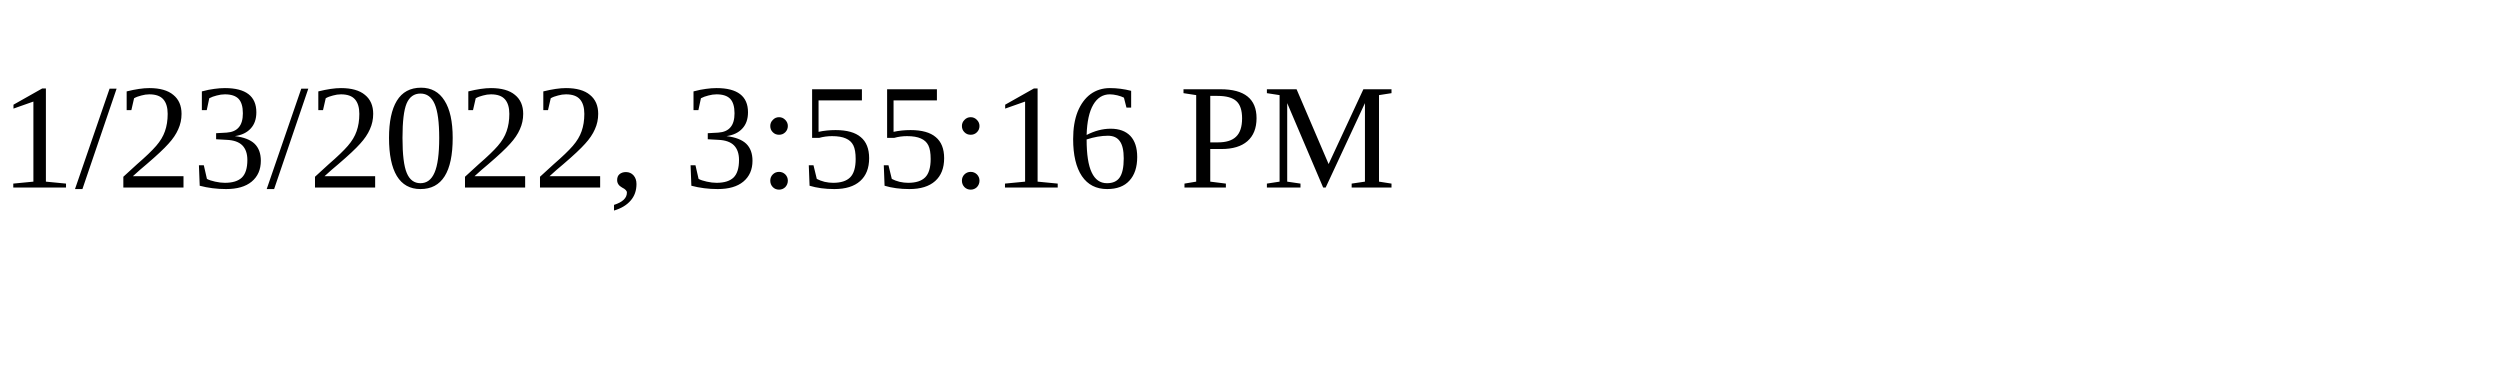
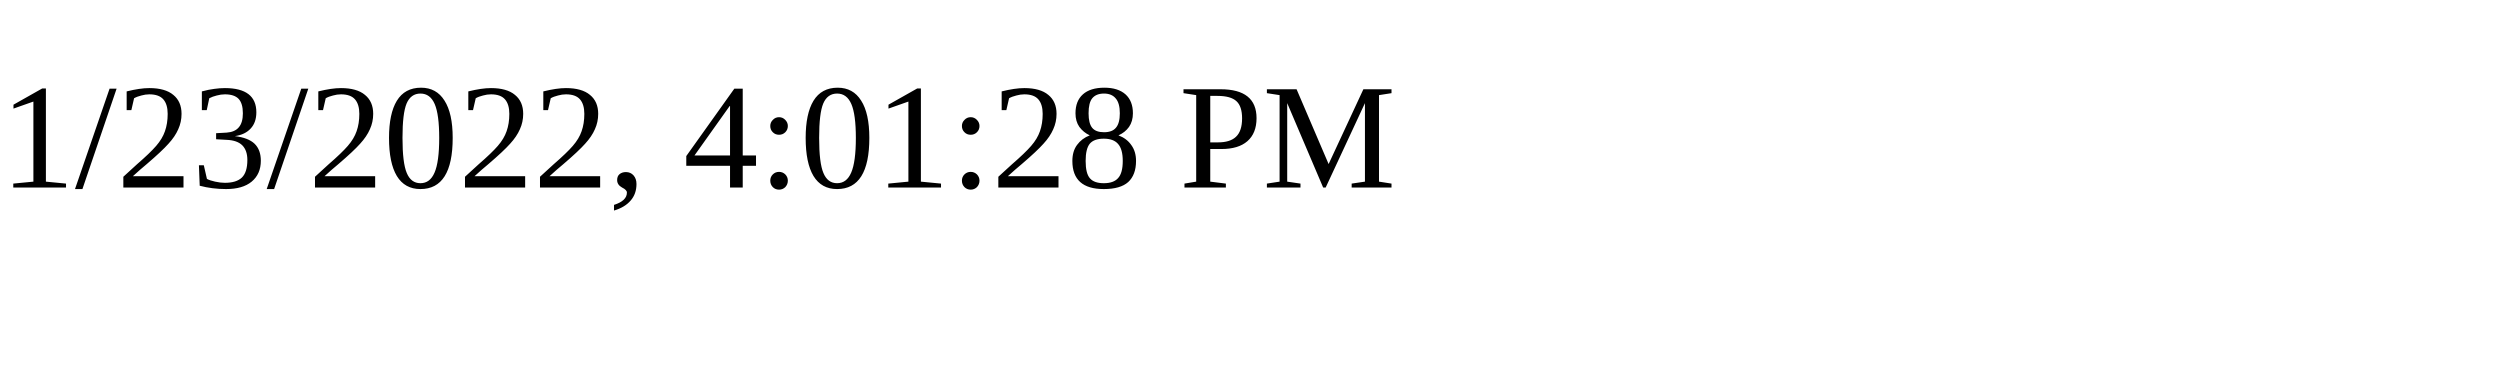
<svg xmlns="http://www.w3.org/2000/svg" height="30" width="200">
-   <text x="0" y="15">1/23/2022, 3:55:16 PM</text>
+   <text x="0" y="15">1/23/2022, 4:01:28 PM</text>
</svg>
